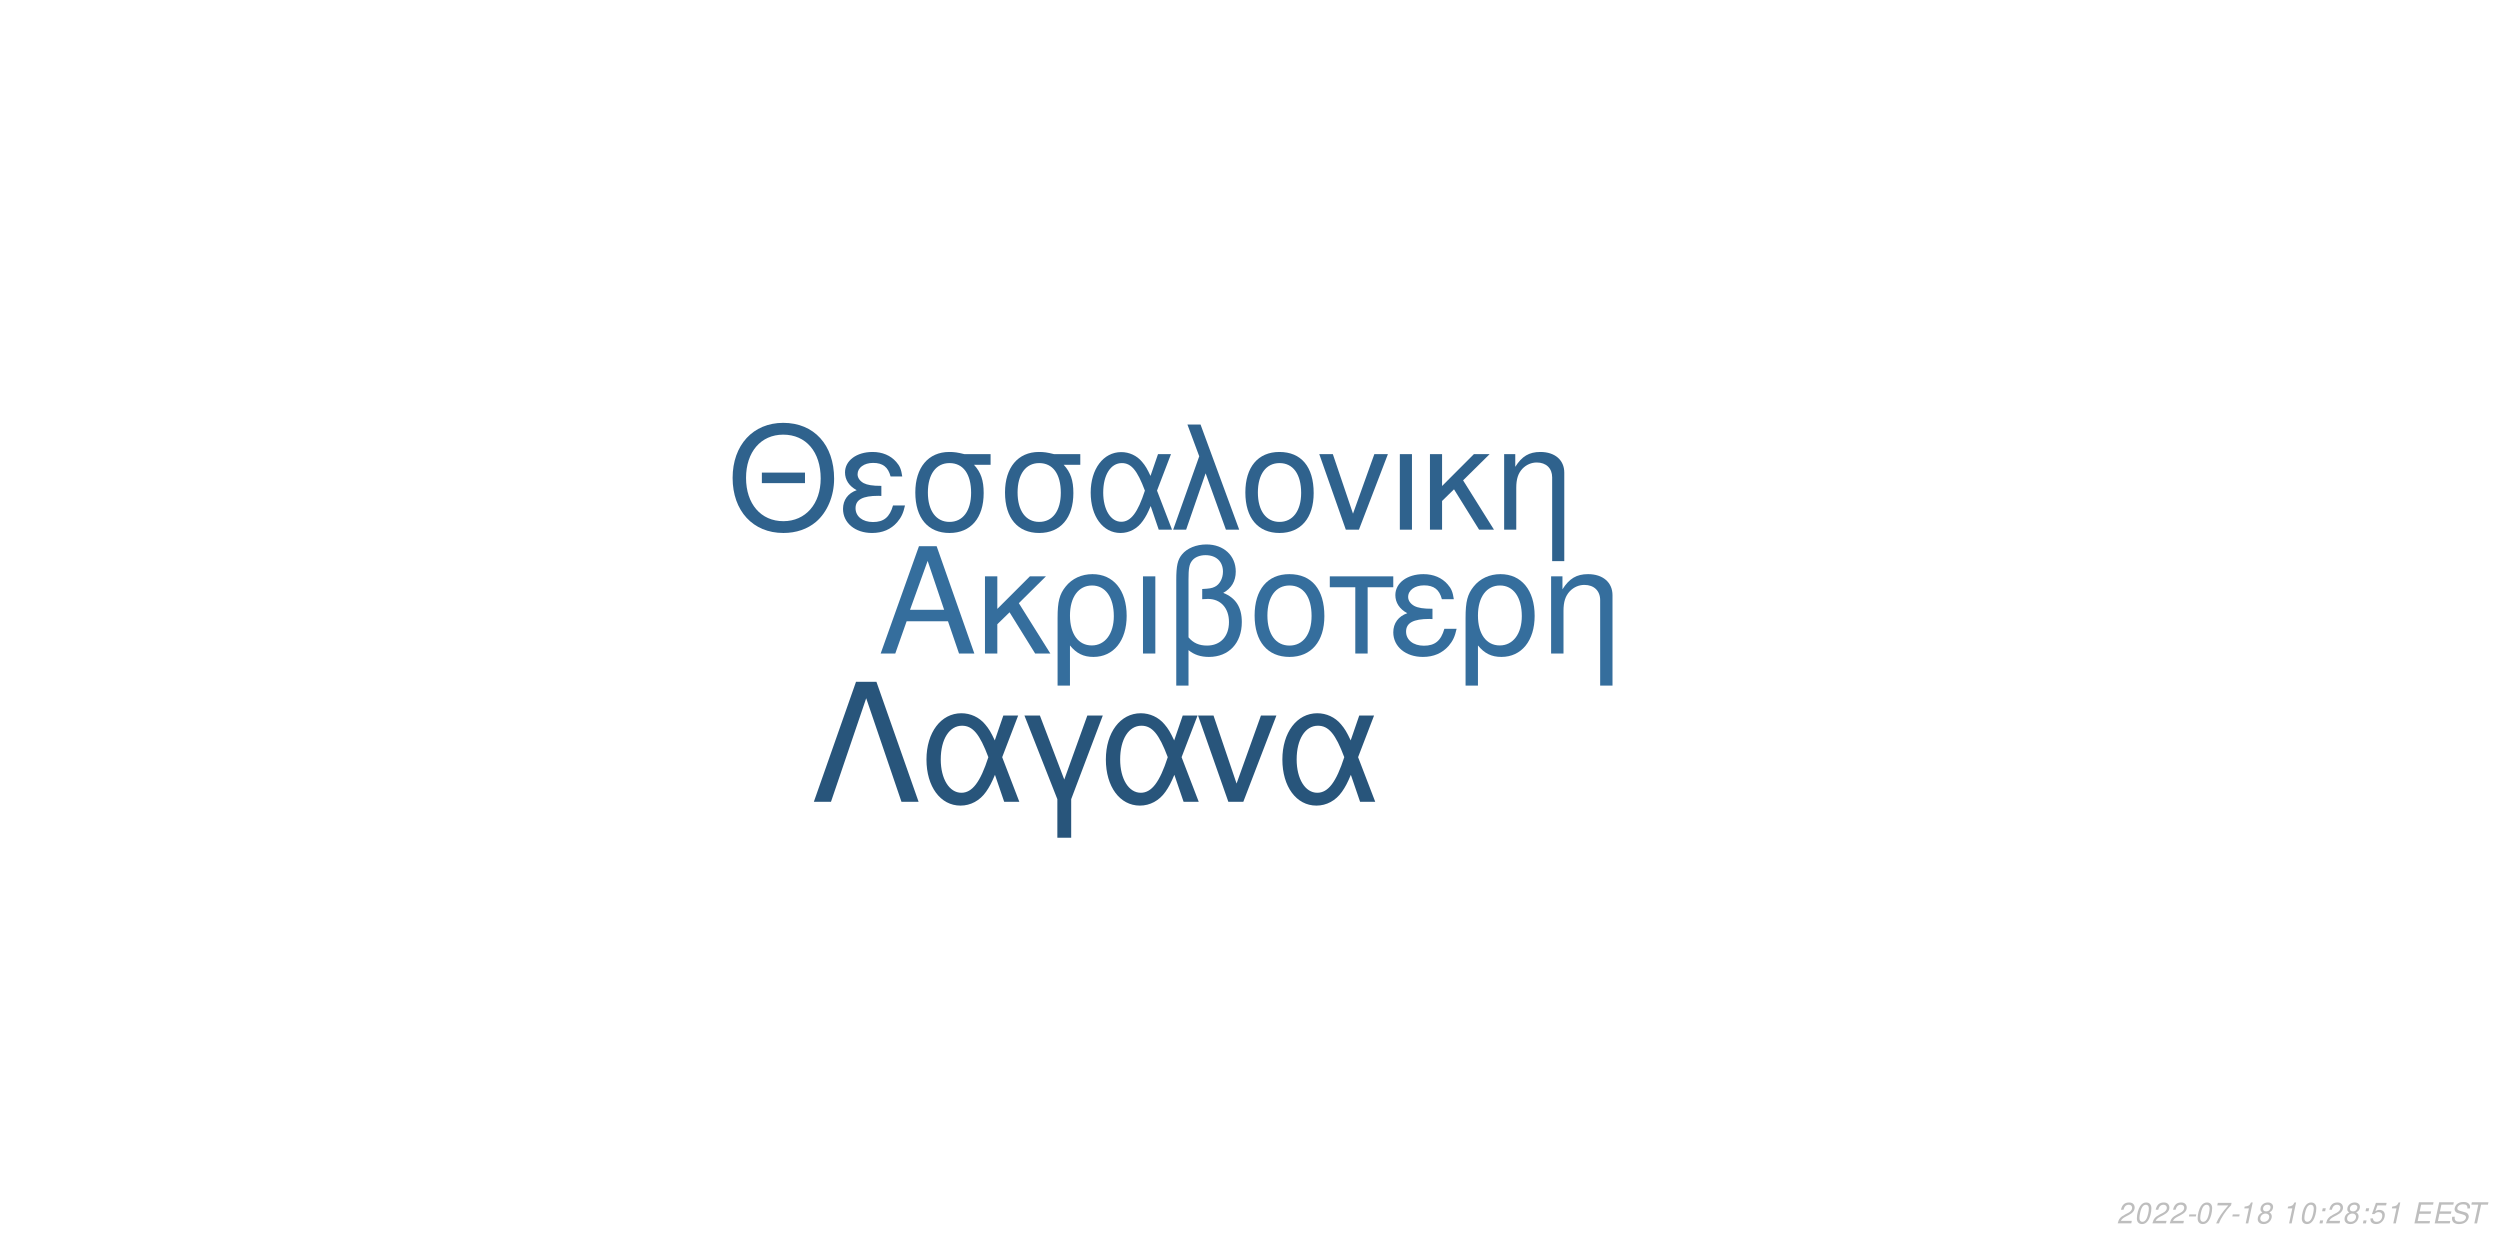
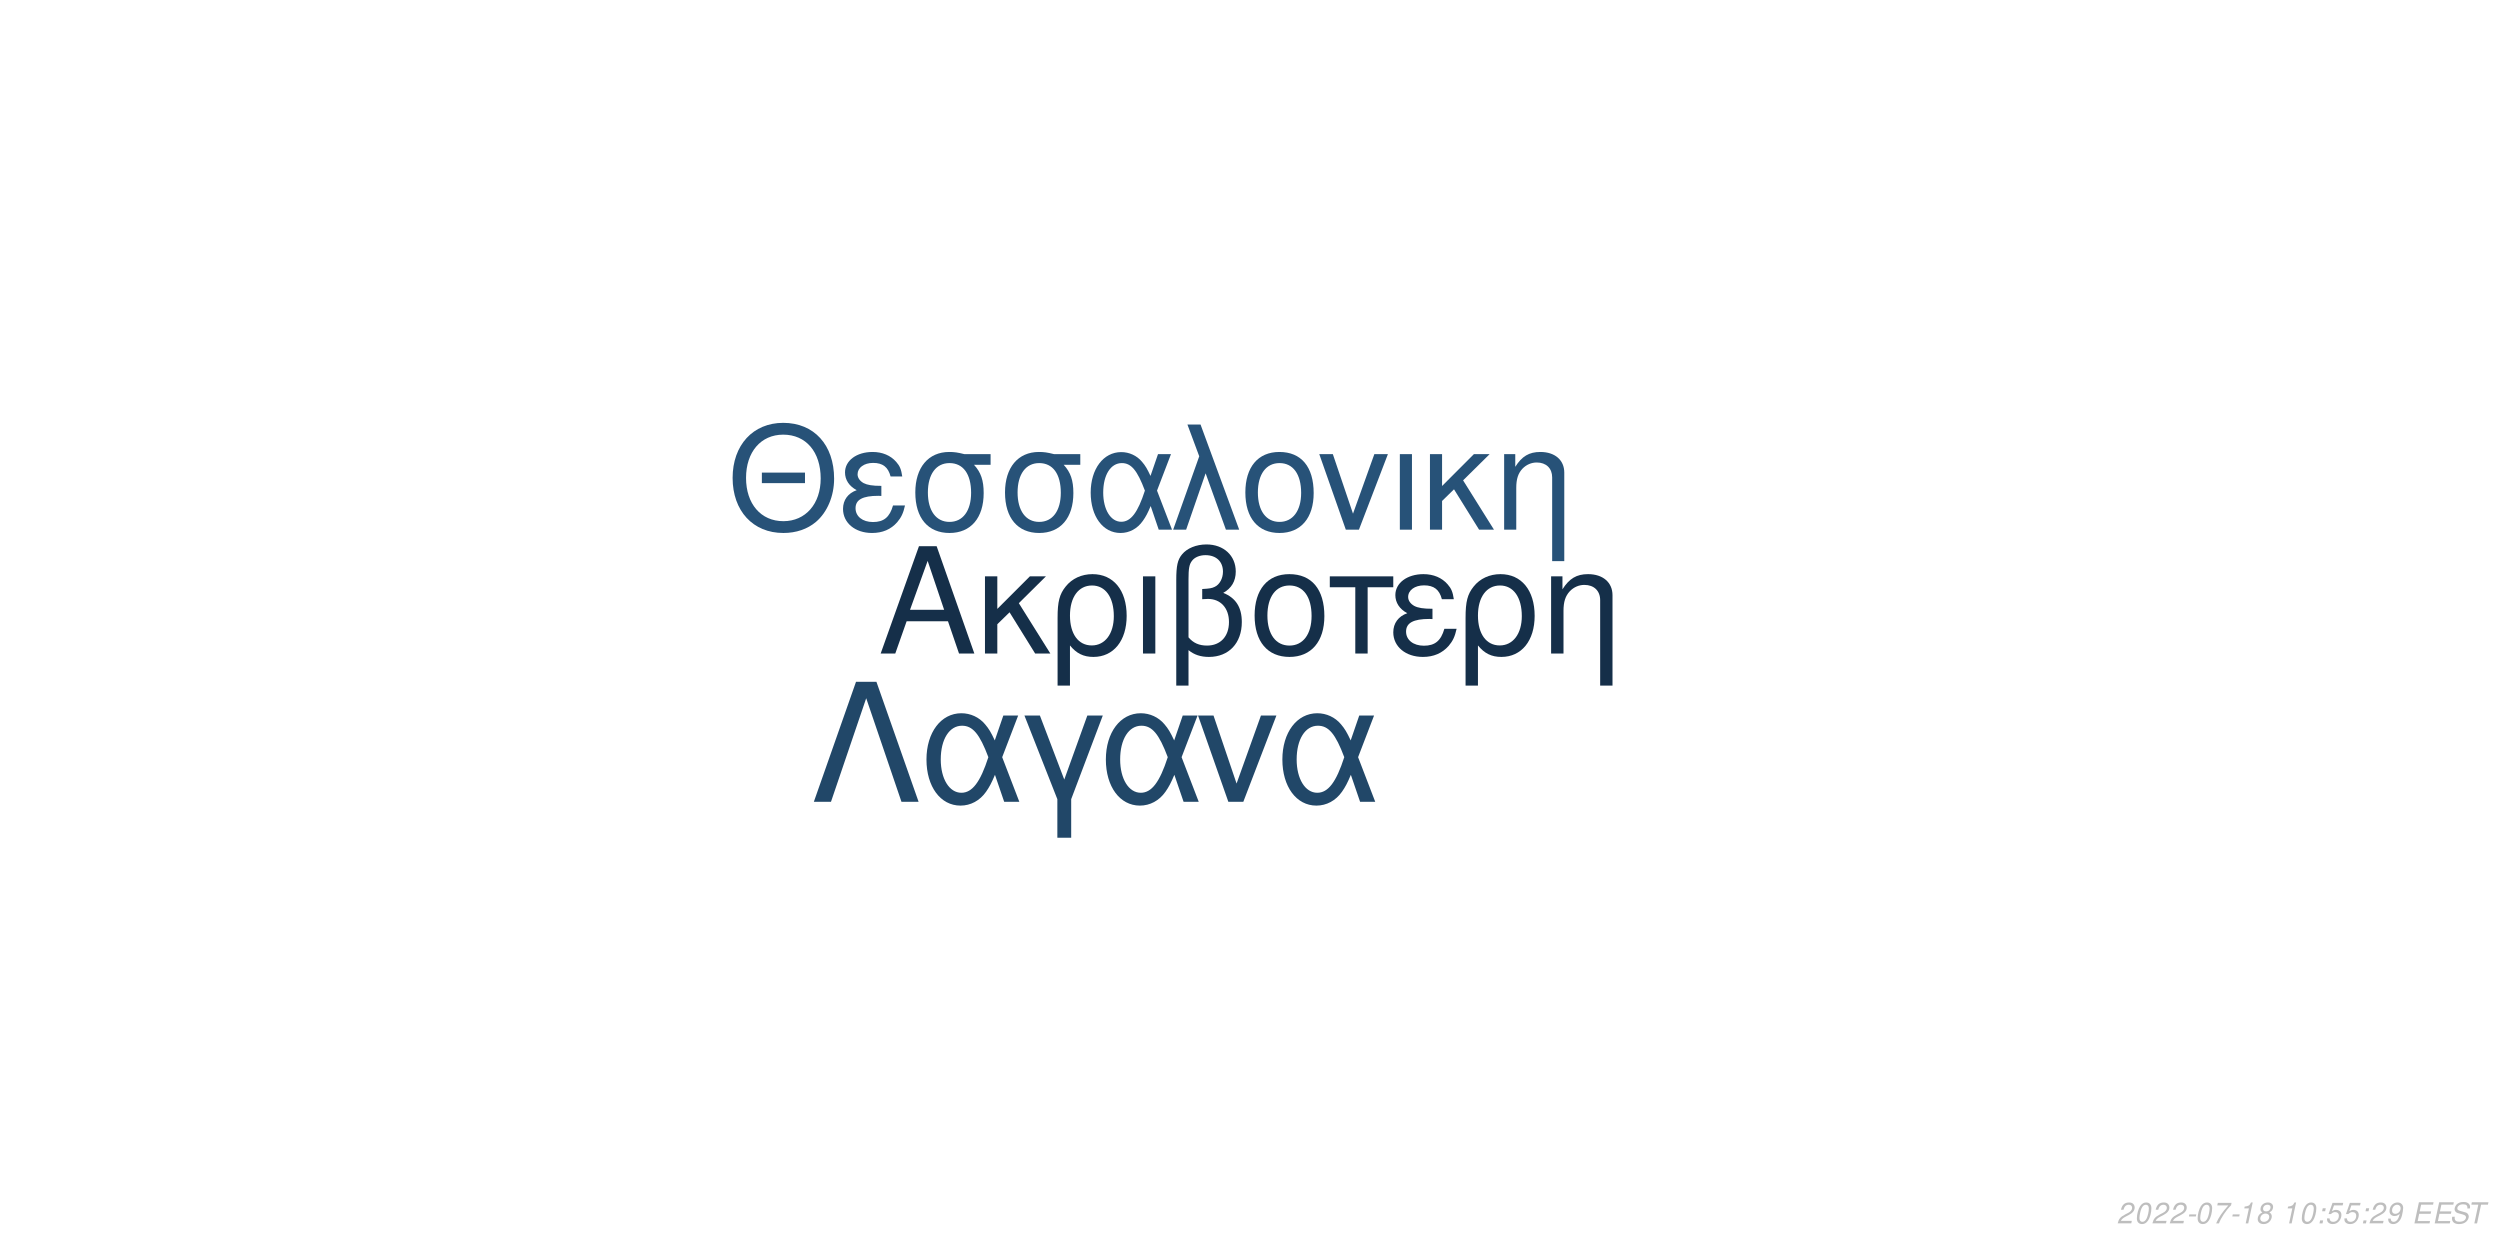
<svg xmlns="http://www.w3.org/2000/svg" xmlns:xlink="http://www.w3.org/1999/xlink" width="864pt" height="432pt" viewBox="0 0 864 432" version="1.1">
  <defs>
    <g>
      <symbol overflow="visible" id="glyph0-0">
        <path style="stroke:none;" d="" />
      </symbol>
      <symbol overflow="visible" id="glyph0-1">
        <path style="stroke:none;" d="M 24.125 -11.141 L 27.938 0 L 33.234 0 L 20.203 -37.094 L 14.094 -37.094 L 0.859 0 L 5.906 0 L 9.828 -11.141 Z M 22.797 -15.109 L 11 -15.109 L 17.094 -32.016 Z M 22.797 -15.109 " />
      </symbol>
      <symbol overflow="visible" id="glyph0-2">
        <path style="stroke:none;" d="M 7.172 -15.422 L 7.172 -26.672 L 2.906 -26.672 L 2.906 0 L 7.172 0 L 7.172 -10.125 L 11.406 -14.25 L 20.25 0 L 25.5 0 L 14.609 -17.406 L 23.969 -26.672 L 18.422 -26.672 Z M 7.172 -15.422 " />
      </symbol>
      <symbol overflow="visible" id="glyph0-3">
        <path style="stroke:none;" d="M 3 11.094 L 7.281 11.094 L 7.281 -2.797 C 9.516 -0.047 11.953 1.172 15.375 1.172 C 22.344 1.172 26.875 -4.422 26.875 -13.031 C 26.875 -21.891 22.297 -27.438 15.062 -27.438 C 11.297 -27.438 7.984 -25.906 5.797 -23.156 C 3.672 -20.516 3 -17.969 3 -12.359 Z M 14.906 -23.516 C 19.547 -23.516 22.438 -19.438 22.438 -12.922 C 22.438 -6.812 19.391 -2.797 14.812 -2.797 C 10.172 -2.797 7.281 -6.766 7.281 -13.125 C 7.281 -19.484 10.234 -23.516 14.906 -23.516 Z M 14.906 -23.516 " />
      </symbol>
      <symbol overflow="visible" id="glyph0-4">
        <path style="stroke:none;" d="M 3.516 0 L 7.781 0 L 7.781 -26.672 L 3.516 -26.672 Z M 3.516 0 " />
      </symbol>
      <symbol overflow="visible" id="glyph0-5">
        <path style="stroke:none;" d="M 4.016 11.094 L 8.25 11.094 L 8.25 -1.172 C 10.172 0.406 12.422 1.172 15.312 1.172 C 22.188 1.172 26.672 -3.609 26.672 -10.891 C 26.672 -15.984 24.578 -19.234 20.25 -20.969 C 23.109 -22.547 24.578 -25.031 24.578 -28.344 C 24.578 -33.844 20.406 -37.703 14.453 -37.703 C 10.938 -37.703 7.734 -36.391 6 -34.25 C 4.484 -32.422 4.016 -30.328 4.016 -25.391 Z M 8.25 -25.656 C 8.25 -29.359 8.5 -30.844 9.469 -32.062 C 10.375 -33.281 12.156 -34 14.094 -34 C 17.812 -34 20.156 -31.812 20.156 -28.297 C 20.156 -25.953 18.984 -23.812 17.297 -23.047 C 16.281 -22.547 15.469 -22.438 12.984 -22.297 L 12.984 -18.781 C 13.734 -18.828 14.344 -18.875 14.969 -18.875 C 19.344 -18.875 22.234 -15.719 22.234 -10.891 C 22.234 -5.906 19.281 -2.75 14.656 -2.75 C 11.953 -2.75 9.922 -3.609 8.25 -5.594 Z M 8.25 -25.656 " />
      </symbol>
      <symbol overflow="visible" id="glyph0-6">
        <path style="stroke:none;" d="M 14.094 -27.438 C 6.562 -27.438 2.094 -22.094 2.094 -13.125 C 2.094 -4.125 6.562 1.172 14.141 1.172 C 21.672 1.172 26.203 -4.172 26.203 -12.922 C 26.203 -22.188 21.828 -27.438 14.094 -27.438 Z M 14.141 -23.516 C 18.938 -23.516 21.781 -19.594 21.781 -12.984 C 21.781 -6.672 18.828 -2.75 14.141 -2.75 C 9.422 -2.75 6.516 -6.672 6.516 -13.125 C 6.516 -19.594 9.422 -23.516 14.141 -23.516 Z M 14.141 -23.516 " />
      </symbol>
      <symbol overflow="visible" id="glyph0-7">
        <path style="stroke:none;" d="M 7.891 0 L 12.156 0 L 12.156 -22.906 L 21.016 -22.906 L 21.016 -26.672 L -0.922 -26.672 L -0.922 -22.906 L 7.891 -22.906 Z M 7.891 0 " />
      </symbol>
      <symbol overflow="visible" id="glyph0-8">
        <path style="stroke:none;" d="M 14.562 -15.469 C 11.344 -15.469 9.562 -15.781 8.297 -16.438 C 6.922 -17.203 6.156 -18.328 6.156 -19.547 C 6.156 -21.891 8.453 -23.562 11.656 -23.562 C 15.062 -23.562 16.953 -22.094 17.812 -18.781 L 21.938 -18.781 C 21.578 -21.266 21.062 -22.5 19.797 -23.922 C 17.812 -26.203 14.906 -27.438 11.453 -27.438 C 5.797 -27.438 1.734 -24.375 1.734 -20.203 C 1.734 -17.609 3.156 -15.375 5.859 -13.938 C 2.797 -12.875 1.016 -10.484 1.016 -7.328 C 1.016 -2.391 5.297 1.172 11.25 1.172 C 14.969 1.172 17.906 -0.109 20.156 -2.641 C 21.578 -4.328 22.297 -5.797 22.906 -8.547 L 18.672 -8.547 C 17.5 -4.422 15.422 -2.703 11.609 -2.703 C 7.938 -2.703 5.438 -4.688 5.438 -7.578 C 5.438 -10.578 7.938 -11.953 13.484 -11.953 C 13.641 -11.953 14.094 -11.953 14.562 -11.906 Z M 14.562 -15.469 " />
      </symbol>
      <symbol overflow="visible" id="glyph0-9">
        <path style="stroke:none;" d="M 3.562 -26.672 L 3.562 0 L 7.844 0 L 7.844 -14.703 C 7.844 -17.906 8.5 -19.891 10.031 -21.531 C 11.406 -22.953 13.188 -23.719 15.062 -23.719 C 18.375 -23.719 20.516 -21.672 20.516 -18.469 L 20.516 11.094 L 24.781 11.094 L 24.781 -20.156 C 24.781 -24.578 21.469 -27.438 16.328 -27.438 C 12.359 -27.438 9.828 -25.906 7.484 -22.188 L 7.484 -26.672 Z M 3.562 -26.672 " />
      </symbol>
      <symbol overflow="visible" id="glyph1-0">
        <path style="stroke:none;" d="" />
      </symbol>
      <symbol overflow="visible" id="glyph1-1">
        <path style="stroke:none;" d="M 26.859 -19.734 L 11.953 -19.734 L 11.953 -16.094 L 26.859 -16.094 Z M 19.328 -36.922 C 8.922 -36.922 1.844 -29.25 1.844 -17.891 C 1.844 -6.484 8.875 1.141 19.391 1.141 C 23.812 1.141 27.703 -0.203 30.641 -2.688 C 34.578 -6.031 36.922 -11.656 36.922 -17.594 C 36.922 -29.297 30 -36.922 19.328 -36.922 Z M 19.328 -32.844 C 27.203 -32.844 32.281 -26.906 32.281 -17.688 C 32.281 -8.922 27.062 -2.938 19.391 -2.938 C 11.609 -2.938 6.484 -8.922 6.484 -17.891 C 6.484 -26.859 11.609 -32.844 19.328 -32.844 Z M 19.328 -32.844 " />
      </symbol>
      <symbol overflow="visible" id="glyph1-2">
        <path style="stroke:none;" d="M 14.25 -15.141 C 11.109 -15.141 9.375 -15.453 8.125 -16.094 C 6.781 -16.844 6.031 -17.938 6.031 -19.141 C 6.031 -21.422 8.266 -23.078 11.406 -23.078 C 14.75 -23.078 16.594 -21.625 17.438 -18.391 L 21.469 -18.391 C 21.125 -20.828 20.625 -22.031 19.391 -23.422 C 17.438 -25.656 14.594 -26.859 11.219 -26.859 C 5.688 -26.859 1.688 -23.875 1.688 -19.781 C 1.688 -17.234 3.094 -15.047 5.734 -13.656 C 2.734 -12.609 1 -10.266 1 -7.172 C 1 -2.344 5.188 1.141 11.016 1.141 C 14.656 1.141 17.547 -0.094 19.734 -2.594 C 21.125 -4.234 21.828 -5.688 22.422 -8.375 L 18.281 -8.375 C 17.141 -4.328 15.094 -2.641 11.359 -2.641 C 7.766 -2.641 5.328 -4.578 5.328 -7.422 C 5.328 -10.359 7.766 -11.703 13.203 -11.703 C 13.359 -11.703 13.797 -11.703 14.25 -11.656 Z M 14.25 -15.141 " />
      </symbol>
      <symbol overflow="visible" id="glyph1-3">
        <path style="stroke:none;" d="M 29 -26.109 L 19.938 -26.109 C 17.594 -26.703 16.438 -26.859 14.703 -26.859 C 7.469 -26.859 2.984 -21.469 2.984 -12.859 C 2.984 -4.031 7.375 1.141 14.797 1.141 C 22.172 1.141 26.609 -4.078 26.609 -12.656 C 26.609 -17.047 25.656 -19.828 23.266 -22.422 L 29 -22.422 Z M 14.797 -23.016 C 19.531 -23.016 22.266 -19.234 22.266 -12.75 C 22.266 -6.531 19.438 -2.688 14.797 -2.688 C 10.172 -2.688 7.328 -6.531 7.328 -12.859 C 7.328 -19.188 10.172 -23.016 14.797 -23.016 Z M 14.797 -23.016 " />
      </symbol>
      <symbol overflow="visible" id="glyph1-4">
        <path style="stroke:none;" d="M 29.344 -26.109 L 24.859 -26.109 L 22.266 -18.578 C 21.125 -21.031 20.484 -22.125 19.328 -23.469 C 17.547 -25.609 14.906 -26.812 12.156 -26.812 C 5.984 -26.812 1.594 -20.984 1.594 -12.812 C 1.594 -4.578 5.828 1.141 11.906 1.141 C 14.953 1.141 17.734 -0.344 19.625 -3.047 C 20.672 -4.531 21.281 -5.688 22.328 -8.172 L 25.109 0 L 29.703 0 L 24.516 -13.5 Z M 20.328 -13.5 C 17.891 -5.922 15.453 -2.734 12.156 -2.734 C 8.516 -2.734 5.922 -6.922 5.922 -12.812 C 5.922 -18.938 8.516 -23.016 12.359 -23.016 C 15.594 -23.016 17.688 -20.531 20.328 -13.5 Z M 20.328 -13.5 " />
      </symbol>
      <symbol overflow="visible" id="glyph1-5">
        <path style="stroke:none;" d="M 1.094 0 L 5.578 0 L 12.312 -19.484 L 19.328 0 L 23.922 0 L 10.562 -36.328 L 6.031 -36.328 L 10.109 -25.359 Z M 1.094 0 " />
      </symbol>
      <symbol overflow="visible" id="glyph1-6">
        <path style="stroke:none;" d="M 13.797 -26.859 C 6.422 -26.859 2.047 -21.625 2.047 -12.859 C 2.047 -4.031 6.422 1.141 13.859 1.141 C 21.234 1.141 25.656 -4.078 25.656 -12.656 C 25.656 -21.719 21.375 -26.859 13.797 -26.859 Z M 13.859 -23.016 C 18.531 -23.016 21.328 -19.188 21.328 -12.703 C 21.328 -6.531 18.438 -2.688 13.859 -2.688 C 9.219 -2.688 6.375 -6.531 6.375 -12.859 C 6.375 -19.188 9.219 -23.016 13.859 -23.016 Z M 13.859 -23.016 " />
      </symbol>
      <symbol overflow="visible" id="glyph1-7">
        <path style="stroke:none;" d="M 14.297 0 L 24.312 -26.109 L 19.625 -26.109 L 12.25 -5.531 L 5.281 -26.109 L 0.594 -26.109 L 9.766 0 Z M 14.297 0 " />
      </symbol>
      <symbol overflow="visible" id="glyph1-8">
        <path style="stroke:none;" d="M 3.438 0 L 7.625 0 L 7.625 -26.109 L 3.438 -26.109 Z M 3.438 0 " />
      </symbol>
      <symbol overflow="visible" id="glyph1-9">
        <path style="stroke:none;" d="M 7.031 -15.094 L 7.031 -26.109 L 2.844 -26.109 L 2.844 0 L 7.031 0 L 7.031 -9.922 L 11.156 -13.953 L 19.828 0 L 24.969 0 L 14.297 -17.047 L 23.469 -26.109 L 18.031 -26.109 Z M 7.031 -15.094 " />
      </symbol>
      <symbol overflow="visible" id="glyph1-10">
        <path style="stroke:none;" d="M 3.484 -26.109 L 3.484 0 L 7.672 0 L 7.672 -14.406 C 7.672 -17.547 8.328 -19.484 9.812 -21.078 C 11.156 -22.469 12.906 -23.219 14.75 -23.219 C 17.984 -23.219 20.078 -21.234 20.078 -18.094 L 20.078 10.859 L 24.266 10.859 L 24.266 -19.734 C 24.266 -24.062 21.031 -26.859 16 -26.859 C 12.109 -26.859 9.609 -25.359 7.328 -21.719 L 7.328 -26.109 Z M 3.484 -26.109 " />
      </symbol>
      <symbol overflow="visible" id="glyph2-0">
        <path style="stroke:none;" d="" />
      </symbol>
      <symbol overflow="visible" id="glyph2-1">
        <path style="stroke:none;" d="M 22.531 -41.484 L 15.484 -41.484 L 0.906 0 L 6.828 0 L 19 -35.797 L 31.188 0 L 37.109 0 Z M 22.531 -41.484 " />
      </symbol>
      <symbol overflow="visible" id="glyph2-2">
        <path style="stroke:none;" d="M 33.516 -29.812 L 28.391 -29.812 L 25.438 -21.219 C 24.125 -24.016 23.391 -25.266 22.078 -26.797 C 20.031 -29.25 17.016 -30.609 13.891 -30.609 C 6.828 -30.609 1.828 -23.953 1.828 -14.625 C 1.828 -5.234 6.656 1.312 13.594 1.312 C 17.078 1.312 20.266 -0.391 22.422 -3.469 C 23.609 -5.172 24.297 -6.484 25.5 -9.328 L 28.688 0 L 33.922 0 L 28 -15.422 Z M 23.219 -15.422 C 20.422 -6.766 17.641 -3.125 13.891 -3.125 C 9.734 -3.125 6.766 -7.906 6.766 -14.625 C 6.766 -21.625 9.734 -26.297 14.109 -26.297 C 17.812 -26.297 20.203 -23.453 23.219 -15.422 Z M 23.219 -15.422 " />
      </symbol>
      <symbol overflow="visible" id="glyph2-3">
        <path style="stroke:none;" d="M 12.062 12.406 L 16.844 12.406 L 16.844 -0.906 L 27.766 -29.812 L 22.422 -29.812 L 14.453 -7.688 L 6.031 -29.812 L 0.688 -29.812 L 12.062 -0.906 Z M 12.062 12.406 " />
      </symbol>
      <symbol overflow="visible" id="glyph2-4">
        <path style="stroke:none;" d="M 16.328 0 L 27.766 -29.812 L 22.422 -29.812 L 14 -6.312 L 6.031 -29.812 L 0.688 -29.812 L 11.156 0 Z M 16.328 0 " />
      </symbol>
      <symbol overflow="visible" id="glyph3-0">
        <path style="stroke:none;" d="" />
      </symbol>
      <symbol overflow="visible" id="glyph3-1">
        <path style="stroke:none;" d="M 5.234 -0.875 L 1.469 -0.875 C 1.641 -1.375 2.203 -1.891 3.109 -2.344 L 4.234 -2.938 C 5.562 -3.625 6.219 -4.469 6.219 -5.484 C 6.219 -5.938 6.062 -6.359 5.797 -6.656 C 5.469 -7.047 4.984 -7.234 4.312 -7.234 C 2.766 -7.234 1.891 -6.453 1.484 -4.734 L 2.375 -4.734 C 2.484 -5.188 2.609 -5.484 2.797 -5.75 C 3.094 -6.203 3.609 -6.453 4.188 -6.453 C 4.891 -6.453 5.344 -6.031 5.344 -5.375 C 5.344 -4.703 4.859 -4.094 4.016 -3.656 L 2.984 -3.125 C 1.234 -2.188 0.797 -1.656 0.344 -0.016 L 5.047 -0.016 Z M 5.234 -0.875 " />
      </symbol>
      <symbol overflow="visible" id="glyph3-2">
        <path style="stroke:none;" d="M 4.203 -7.234 C 3.375 -7.234 2.688 -6.812 2.125 -5.984 C 1.484 -5.047 0.984 -3.188 0.984 -1.734 C 0.984 -1.109 1.172 -0.562 1.484 -0.266 C 1.797 0.047 2.281 0.234 2.766 0.234 C 3.625 0.234 4.281 -0.156 4.859 -1.016 C 5.516 -1.953 6 -3.797 6 -5.266 C 6 -6.5 5.328 -7.234 4.203 -7.234 Z M 4.094 -6.453 C 4.734 -6.453 5.125 -5.984 5.125 -5.156 C 5.125 -4.203 4.781 -2.625 4.406 -1.812 C 3.984 -0.938 3.516 -0.547 2.875 -0.547 C 2.25 -0.547 1.875 -1.031 1.875 -1.828 C 1.875 -2.797 2.203 -4.344 2.594 -5.203 C 2.984 -6.047 3.453 -6.453 4.094 -6.453 Z M 4.094 -6.453 " />
      </symbol>
      <symbol overflow="visible" id="glyph3-3">
        <path style="stroke:none;" d="M 3.516 -3.125 L 1.125 -3.125 L 0.969 -2.406 L 3.359 -2.406 Z M 3.516 -3.125 " />
      </symbol>
      <symbol overflow="visible" id="glyph3-4">
        <path style="stroke:none;" d="M 6.703 -7.094 L 1.953 -7.094 L 1.766 -6.219 L 5.594 -6.219 C 3.344 -3.688 2.266 -2.109 1.375 0 L 2.344 0 C 3.031 -1.906 4.828 -4.594 6.547 -6.281 Z M 6.703 -7.094 " />
      </symbol>
      <symbol overflow="visible" id="glyph3-5">
        <path style="stroke:none;" d="M 3.703 -5.188 L 2.594 0 L 3.469 0 L 5.016 -7.234 L 4.438 -7.234 C 3.906 -6.156 3.688 -6.016 2.234 -5.812 L 2.109 -5.188 Z M 3.703 -5.188 " />
      </symbol>
      <symbol overflow="visible" id="glyph3-6">
        <path style="stroke:none;" d="M 4.766 -3.797 C 5.078 -3.969 5.234 -4.078 5.438 -4.234 C 5.812 -4.594 6.062 -5.172 6.062 -5.734 C 6.062 -6.625 5.344 -7.234 4.266 -7.234 C 2.812 -7.234 1.703 -6.219 1.703 -4.875 C 1.703 -4.406 1.875 -4.125 2.359 -3.812 C 1.297 -3.312 0.75 -2.516 0.75 -1.469 C 0.75 -0.438 1.547 0.234 2.812 0.234 C 3.656 0.234 4.359 -0.094 4.938 -0.734 C 5.359 -1.234 5.609 -1.859 5.609 -2.438 C 5.609 -3.047 5.312 -3.516 4.766 -3.797 Z M 4.109 -6.453 C 4.797 -6.453 5.188 -6.125 5.188 -5.578 C 5.188 -5.266 5.062 -4.922 4.859 -4.672 C 4.562 -4.312 4.188 -4.156 3.656 -4.156 C 2.984 -4.156 2.594 -4.453 2.594 -4.984 C 2.594 -5.859 3.203 -6.453 4.109 -6.453 Z M 3.453 -3.406 C 4.234 -3.406 4.734 -2.984 4.734 -2.312 C 4.734 -1.312 3.922 -0.547 2.875 -0.547 C 2.125 -0.547 1.625 -0.969 1.625 -1.625 C 1.625 -2.609 2.438 -3.406 3.453 -3.406 Z M 3.453 -3.406 " />
      </symbol>
      <symbol overflow="visible" id="glyph3-7">
        <path style="stroke:none;" d="" />
      </symbol>
      <symbol overflow="visible" id="glyph3-8">
        <path style="stroke:none;" d="M 2.359 -1.031 L 1.312 -1.031 L 1.094 0 L 2.141 0 Z M 3.266 -5.234 L 2.219 -5.234 L 2 -4.203 L 3.047 -4.203 Z M 3.266 -5.234 " />
      </symbol>
      <symbol overflow="visible" id="glyph3-9">
        <path style="stroke:none;" d="M 6.297 -7.094 L 2.594 -7.094 L 1.234 -3.234 L 2.047 -3.234 C 2.656 -3.766 2.938 -3.906 3.531 -3.906 C 4.328 -3.906 4.797 -3.453 4.797 -2.688 C 4.797 -1.438 3.969 -0.547 2.828 -0.547 C 2.031 -0.547 1.609 -0.938 1.578 -1.734 L 0.703 -1.734 L 0.703 -1.516 C 0.703 -0.938 0.844 -0.547 1.188 -0.266 C 1.562 0.062 2.078 0.234 2.703 0.234 C 3.656 0.234 4.391 -0.156 4.984 -0.922 C 5.422 -1.5 5.672 -2.234 5.672 -2.953 C 5.672 -4 4.938 -4.672 3.812 -4.672 C 3.328 -4.672 2.906 -4.547 2.406 -4.234 L 3.109 -6.219 L 6.109 -6.219 Z M 6.297 -7.094 " />
      </symbol>
      <symbol overflow="visible" id="glyph3-10">
+         <path style="stroke:none;" d="M 0.844 -1.656 C 0.844 -1.547 0.844 -1.438 0.844 -1.375 C 0.844 -0.406 1.531 0.234 2.578 0.234 C 3.203 0.234 3.766 0.016 4.297 -0.438 C 4.938 -1 5.312 -1.656 5.594 -2.719 C 5.844 -3.672 6.016 -4.766 6.016 -5.375 C 6.016 -5.844 5.844 -6.328 5.547 -6.656 C 5.203 -7.031 4.703 -7.234 4.062 -7.234 C 2.516 -7.234 1.297 -5.938 1.297 -4.266 C 1.297 -3.203 1.984 -2.547 3.047 -2.547 C 3.484 -2.547 3.953 -2.672 4.281 -2.891 C 4.406 -2.984 4.547 -3.078 4.828 -3.344 C 4.438 -1.484 3.703 -0.547 2.703 -0.547 C 2.109 -0.547 1.719 -0.938 1.719 -1.547 L 1.719 -1.656 Z M 3.953 -6.453 C 4.625 -6.453 5.141 -5.953 5.141 -5.281 C 5.141 -4.188 4.312 -3.312 3.297 -3.312 C 2.594 -3.312 2.172 -3.734 2.172 -4.453 C 2.172 -5.562 2.984 -6.453 3.953 -6.453 Z M 3.953 -6.453 " />
+       </symbol>
+       <symbol overflow="visible" id="glyph3-11">
        <path style="stroke:none;" d="M 2.547 -3.312 L 6.5 -3.312 L 6.688 -4.141 L 2.719 -4.141 L 3.219 -6.469 L 7.344 -6.469 L 7.516 -7.297 L 2.453 -7.297 L 0.906 0 L 6.125 0 L 6.297 -0.812 L 2.016 -0.812 Z M 2.547 -3.312 " />
      </symbol>
-       <symbol overflow="visible" id="glyph3-11">
+       <symbol overflow="visible" id="glyph3-12">
        <path style="stroke:none;" d="M 7.062 -5.156 C 7.125 -5.438 7.141 -5.562 7.141 -5.703 C 7.141 -6.156 6.938 -6.594 6.594 -6.891 C 6.188 -7.25 5.656 -7.406 4.875 -7.406 C 3.844 -7.406 3.047 -7.125 2.5 -6.562 C 2.094 -6.141 1.781 -5.438 1.781 -4.922 C 1.781 -4.297 2.219 -3.766 2.891 -3.562 L 4.594 -3.094 C 5.406 -2.859 5.734 -2.578 5.734 -2.094 C 5.734 -1.781 5.547 -1.406 5.266 -1.141 C 4.844 -0.766 4.266 -0.578 3.453 -0.578 C 2.328 -0.578 1.812 -0.984 1.812 -1.906 C 1.812 -2.047 1.812 -2.125 1.844 -2.312 L 0.984 -2.312 C 0.906 -2.062 0.891 -1.906 0.891 -1.688 C 0.891 -0.484 1.797 0.234 3.297 0.234 C 4.359 0.234 5.234 -0.062 5.812 -0.609 C 6.344 -1.078 6.688 -1.797 6.688 -2.375 C 6.688 -2.641 6.609 -2.906 6.453 -3.156 C 6.234 -3.5 5.938 -3.703 5.469 -3.828 L 3.75 -4.312 C 2.984 -4.547 2.734 -4.734 2.734 -5.188 C 2.734 -5.547 2.875 -5.844 3.188 -6.109 C 3.547 -6.438 4.031 -6.594 4.703 -6.594 C 5.266 -6.594 5.688 -6.484 5.906 -6.297 C 6.094 -6.125 6.219 -5.797 6.219 -5.516 C 6.219 -5.422 6.203 -5.344 6.188 -5.156 Z M 7.062 -5.156 " />
      </symbol>
-       <symbol overflow="visible" id="glyph3-12">
+       <symbol overflow="visible" id="glyph3-13">
        <path style="stroke:none;" d="M 4.938 -6.469 L 7.312 -6.469 L 7.484 -7.297 L 1.75 -7.297 L 1.578 -6.469 L 3.984 -6.469 L 2.609 0 L 3.547 0 Z M 4.938 -6.469 " />
      </symbol>
    </g>
  </defs>
  <g id="surface1">
    <rect x="0" y="0" width="864" height="432" style="fill:rgb(100%,100%,100%);fill-opacity:1;stroke:none;" />
-     <g style="fill:rgb(20.784%,43.137%,61.569%);fill-opacity:1;">
+     <g style="fill:rgb(8.235%,18.431%,28.627%);fill-opacity:1;">
      <use xlink:href="#glyph0-1" x="303.5" y="225.861" />
      <use xlink:href="#glyph0-2" x="337.5" y="225.861" />
      <use xlink:href="#glyph0-3" x="362.5" y="225.861" />
      <use xlink:href="#glyph0-4" x="391.5" y="225.861" />
      <use xlink:href="#glyph0-5" x="402.5" y="225.861" />
      <use xlink:href="#glyph0-6" x="431.5" y="225.861" />
      <use xlink:href="#glyph0-7" x="460.5" y="225.861" />
      <use xlink:href="#glyph0-8" x="480.5" y="225.861" />
      <use xlink:href="#glyph0-3" x="503.5" y="225.861" />
      <use xlink:href="#glyph0-9" x="532.5" y="225.861" />
    </g>
-     <g style="fill:rgb(18.431%,38.431%,55.294%);fill-opacity:1;">
+     <g style="fill:rgb(15.294%,32.157%,47.059%);fill-opacity:1;">
      <use xlink:href="#glyph1-1" x="251.348" y="183.058" />
      <use xlink:href="#glyph1-2" x="290.348" y="183.058" />
      <use xlink:href="#glyph1-3" x="313.348" y="183.058" />
      <use xlink:href="#glyph1-3" x="344.348" y="183.058" />
      <use xlink:href="#glyph1-4" x="375.348" y="183.058" />
      <use xlink:href="#glyph1-5" x="404.348" y="183.058" />
      <use xlink:href="#glyph1-6" x="428.348" y="183.058" />
      <use xlink:href="#glyph1-7" x="455.348" y="183.058" />
      <use xlink:href="#glyph1-8" x="480.348" y="183.058" />
      <use xlink:href="#glyph1-9" x="491.348" y="183.058" />
      <use xlink:href="#glyph1-10" x="516.348" y="183.058" />
    </g>
-     <g style="fill:rgb(15.686%,33.333%,48.235%);fill-opacity:1;">
+     <g style="fill:rgb(12.941%,27.843%,40.784%);fill-opacity:1;">
      <use xlink:href="#glyph2-1" x="280.359" y="277.105" />
      <use xlink:href="#glyph2-2" x="318.359" y="277.105" />
      <use xlink:href="#glyph2-3" x="353.359" y="277.105" />
      <use xlink:href="#glyph2-2" x="380.359" y="277.105" />
      <use xlink:href="#glyph2-4" x="413.359" y="277.105" />
      <use xlink:href="#glyph2-2" x="441.359" y="277.105" />
    </g>
    <g style="fill:rgb(74.51%,74.51%,74.51%);fill-opacity:1;">
      <use xlink:href="#glyph3-1" x="731.52" y="422.81" />
      <use xlink:href="#glyph3-2" x="737.52" y="422.81" />
      <use xlink:href="#glyph3-1" x="743.52" y="422.81" />
      <use xlink:href="#glyph3-1" x="749.52" y="422.81" />
      <use xlink:href="#glyph3-3" x="755.52" y="422.81" />
      <use xlink:href="#glyph3-2" x="758.52" y="422.81" />
      <use xlink:href="#glyph3-4" x="764.52" y="422.81" />
      <use xlink:href="#glyph3-3" x="770.52" y="422.81" />
      <use xlink:href="#glyph3-5" x="773.52" y="422.81" />
      <use xlink:href="#glyph3-6" x="779.52" y="422.81" />
      <use xlink:href="#glyph3-7" x="785.52" y="422.81" />
      <use xlink:href="#glyph3-5" x="788.52" y="422.81" />
      <use xlink:href="#glyph3-2" x="794.52" y="422.81" />
      <use xlink:href="#glyph3-8" x="800.52" y="422.81" />
-       <use xlink:href="#glyph3-1" x="803.52" y="422.81" />
-       <use xlink:href="#glyph3-6" x="809.52" y="422.81" />
+       <use xlink:href="#glyph3-9" x="803.52" y="422.81" />
+       <use xlink:href="#glyph3-9" x="809.52" y="422.81" />
      <use xlink:href="#glyph3-8" x="815.52" y="422.81" />
-       <use xlink:href="#glyph3-9" x="818.52" y="422.81" />
-       <use xlink:href="#glyph3-5" x="824.52" y="422.81" />
+       <use xlink:href="#glyph3-1" x="818.52" y="422.81" />
+       <use xlink:href="#glyph3-10" x="824.52" y="422.81" />
      <use xlink:href="#glyph3-7" x="830.52" y="422.81" />
-       <use xlink:href="#glyph3-10" x="833.52" y="422.81" />
-       <use xlink:href="#glyph3-10" x="840.52" y="422.81" />
-       <use xlink:href="#glyph3-11" x="846.52" y="422.81" />
-       <use xlink:href="#glyph3-12" x="852.52" y="422.81" />
+       <use xlink:href="#glyph3-11" x="833.52" y="422.81" />
+       <use xlink:href="#glyph3-11" x="840.52" y="422.81" />
+       <use xlink:href="#glyph3-12" x="846.52" y="422.81" />
+       <use xlink:href="#glyph3-13" x="852.52" y="422.81" />
    </g>
  </g>
</svg>
